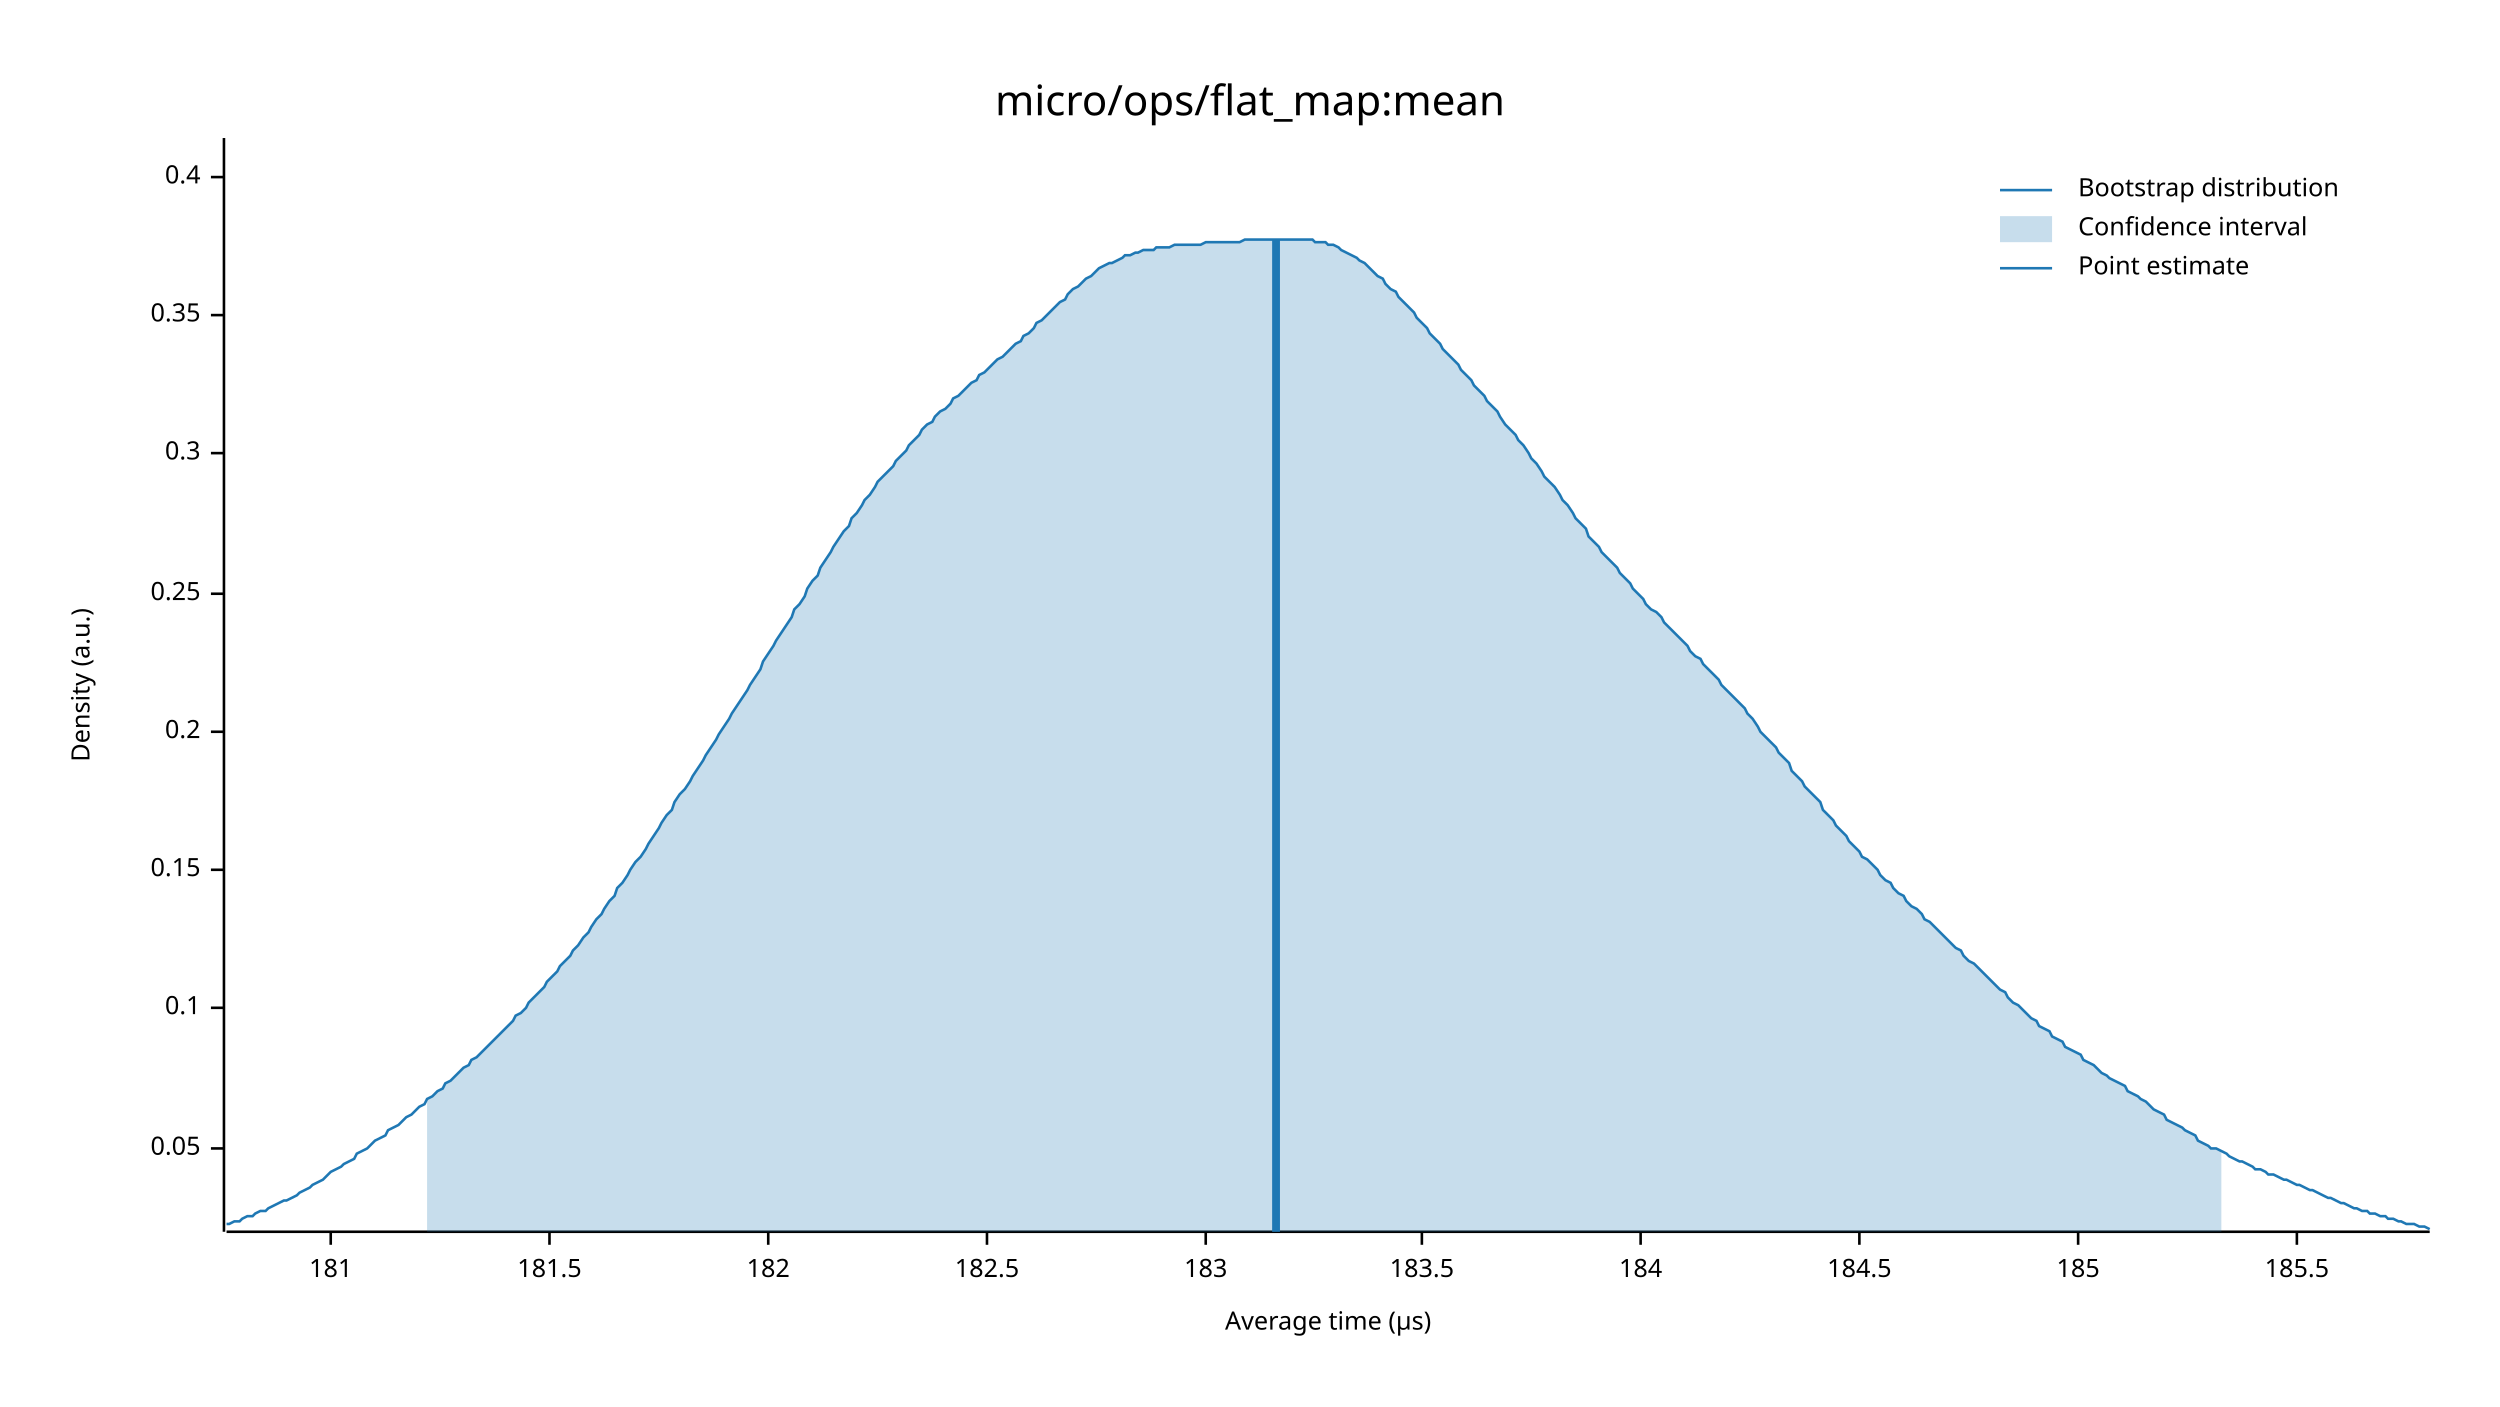
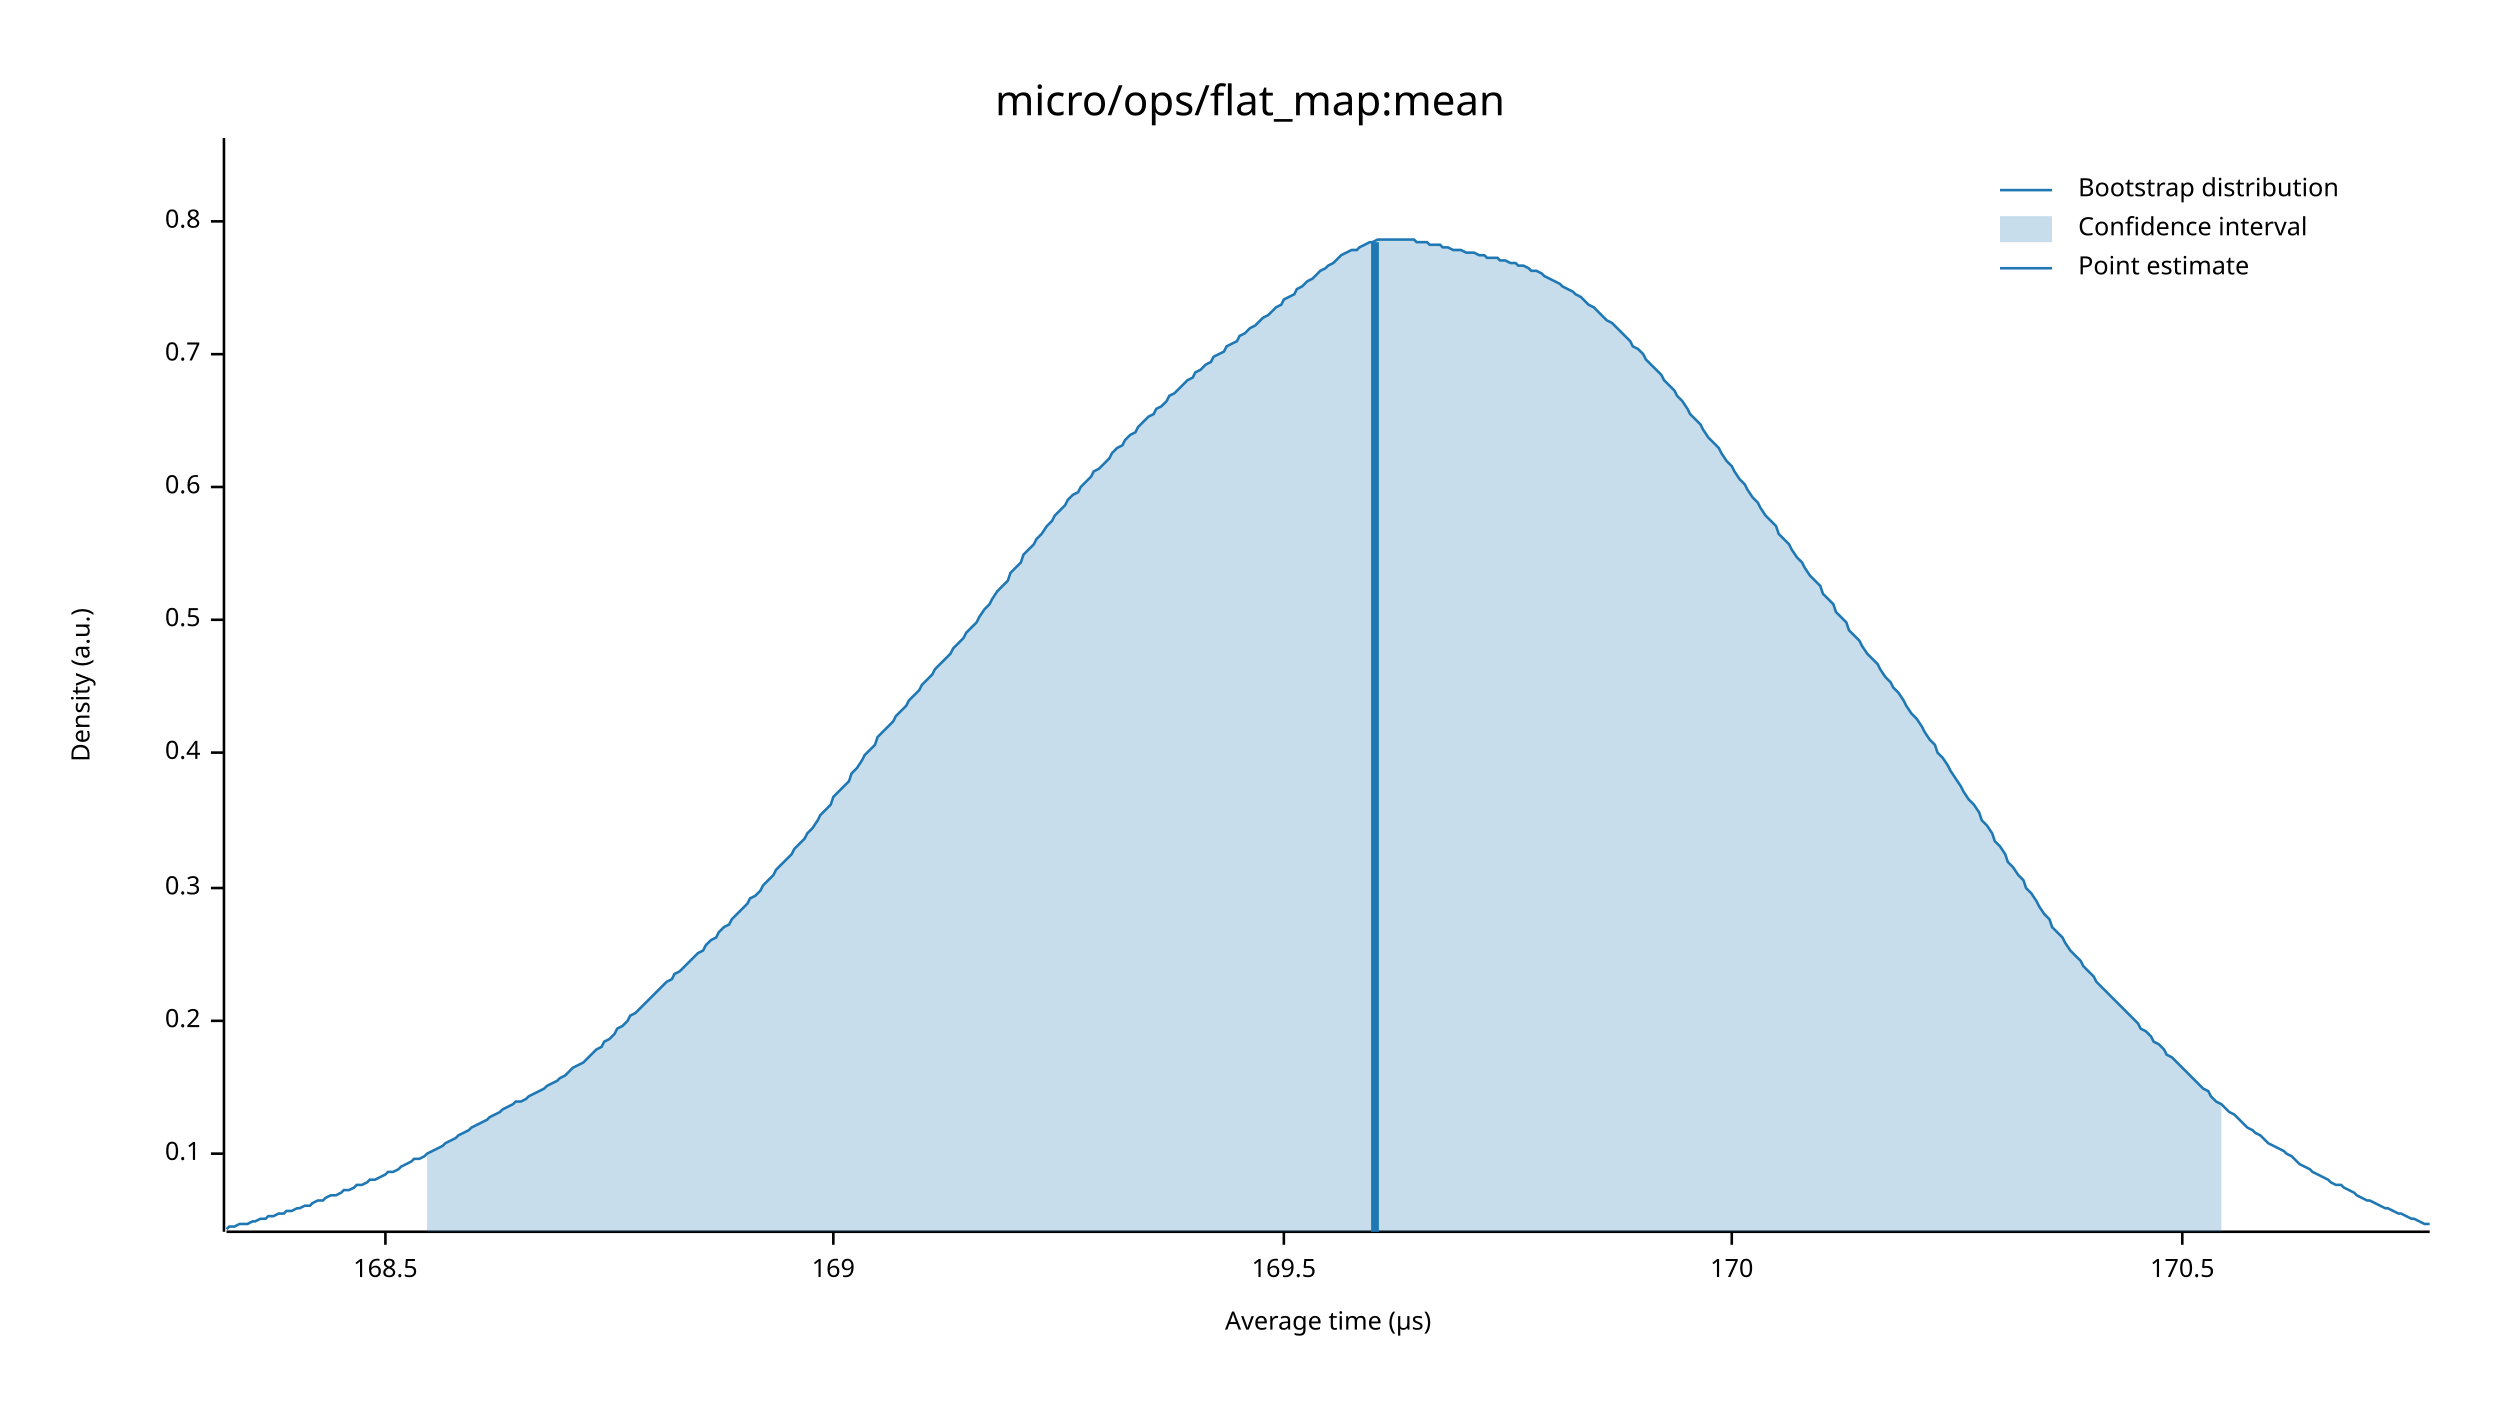
<svg xmlns="http://www.w3.org/2000/svg" width="960" height="540" viewBox="0 0 960 540">
  <text x="480" y="32" dy="0.76em" text-anchor="middle" font-family="sans-serif" font-size="16.129" opacity="1" fill="#000000">
micro/ops/flat_map:mean
</text>
  <text x="27" y="263" dy="0.76em" text-anchor="middle" font-family="sans-serif" font-size="9.677" opacity="1" fill="#000000" transform="rotate(270, 27, 263)">
Density (a.u.)
</text>
  <text x="510" y="513" dy="-0.5ex" text-anchor="middle" font-family="sans-serif" font-size="9.677" opacity="1" fill="#000000">
Average time (µs)
</text>
  <polyline fill="none" opacity="1" stroke="#000000" stroke-width="1" points="86,53 86,473 " />
-   <text x="77" y="441" dy="0.5ex" text-anchor="end" font-family="sans-serif" font-size="9.677" opacity="1" fill="#000000">
- 0.05
- </text>
-   <polyline fill="none" opacity="1" stroke="#000000" stroke-width="1" points="81,441 86,441 " />
-   <text x="77" y="387" dy="0.5ex" text-anchor="end" font-family="sans-serif" font-size="9.677" opacity="1" fill="#000000">
+   <text x="77" y="443" dy="0.5ex" text-anchor="end" font-family="sans-serif" font-size="9.677" opacity="1" fill="#000000">
0.1
</text>
-   <polyline fill="none" opacity="1" stroke="#000000" stroke-width="1" points="81,387 86,387 " />
-   <text x="77" y="334" dy="0.5ex" text-anchor="end" font-family="sans-serif" font-size="9.677" opacity="1" fill="#000000">
- 0.15
- </text>
-   <polyline fill="none" opacity="1" stroke="#000000" stroke-width="1" points="81,334 86,334 " />
-   <text x="77" y="281" dy="0.5ex" text-anchor="end" font-family="sans-serif" font-size="9.677" opacity="1" fill="#000000">
+   <polyline fill="none" opacity="1" stroke="#000000" stroke-width="1" points="81,443 86,443 " />
+   <text x="77" y="392" dy="0.5ex" text-anchor="end" font-family="sans-serif" font-size="9.677" opacity="1" fill="#000000">
0.2
</text>
-   <polyline fill="none" opacity="1" stroke="#000000" stroke-width="1" points="81,281 86,281 " />
-   <text x="77" y="228" dy="0.5ex" text-anchor="end" font-family="sans-serif" font-size="9.677" opacity="1" fill="#000000">
- 0.25
- </text>
-   <polyline fill="none" opacity="1" stroke="#000000" stroke-width="1" points="81,228 86,228 " />
-   <text x="77" y="174" dy="0.5ex" text-anchor="end" font-family="sans-serif" font-size="9.677" opacity="1" fill="#000000">
+   <polyline fill="none" opacity="1" stroke="#000000" stroke-width="1" points="81,392 86,392 " />
+   <text x="77" y="341" dy="0.5ex" text-anchor="end" font-family="sans-serif" font-size="9.677" opacity="1" fill="#000000">
0.3
</text>
-   <polyline fill="none" opacity="1" stroke="#000000" stroke-width="1" points="81,174 86,174 " />
-   <text x="77" y="121" dy="0.5ex" text-anchor="end" font-family="sans-serif" font-size="9.677" opacity="1" fill="#000000">
- 0.35
- </text>
-   <polyline fill="none" opacity="1" stroke="#000000" stroke-width="1" points="81,121 86,121 " />
-   <text x="77" y="68" dy="0.5ex" text-anchor="end" font-family="sans-serif" font-size="9.677" opacity="1" fill="#000000">
+   <polyline fill="none" opacity="1" stroke="#000000" stroke-width="1" points="81,341 86,341 " />
+   <text x="77" y="289" dy="0.5ex" text-anchor="end" font-family="sans-serif" font-size="9.677" opacity="1" fill="#000000">
0.4
</text>
-   <polyline fill="none" opacity="1" stroke="#000000" stroke-width="1" points="81,68 86,68 " />
+   <polyline fill="none" opacity="1" stroke="#000000" stroke-width="1" points="81,289 86,289 " />
+   <text x="77" y="238" dy="0.5ex" text-anchor="end" font-family="sans-serif" font-size="9.677" opacity="1" fill="#000000">
+ 0.5
+ </text>
+   <polyline fill="none" opacity="1" stroke="#000000" stroke-width="1" points="81,238 86,238 " />
+   <text x="77" y="187" dy="0.5ex" text-anchor="end" font-family="sans-serif" font-size="9.677" opacity="1" fill="#000000">
+ 0.6
+ </text>
+   <polyline fill="none" opacity="1" stroke="#000000" stroke-width="1" points="81,187 86,187 " />
+   <text x="77" y="136" dy="0.5ex" text-anchor="end" font-family="sans-serif" font-size="9.677" opacity="1" fill="#000000">
+ 0.7
+ </text>
+   <polyline fill="none" opacity="1" stroke="#000000" stroke-width="1" points="81,136 86,136 " />
+   <text x="77" y="85" dy="0.5ex" text-anchor="end" font-family="sans-serif" font-size="9.677" opacity="1" fill="#000000">
+ 0.8
+ </text>
+   <polyline fill="none" opacity="1" stroke="#000000" stroke-width="1" points="81,85 86,85 " />
  <polyline fill="none" opacity="1" stroke="#000000" stroke-width="1" points="87,473 933,473 " />
-   <text x="127" y="483" dy="0.76em" text-anchor="middle" font-family="sans-serif" font-size="9.677" opacity="1" fill="#000000">
- 181
+   <text x="148" y="483" dy="0.76em" text-anchor="middle" font-family="sans-serif" font-size="9.677" opacity="1" fill="#000000">
+ 168.5
</text>
-   <polyline fill="none" opacity="1" stroke="#000000" stroke-width="1" points="127,473 127,478 " />
-   <text x="211" y="483" dy="0.76em" text-anchor="middle" font-family="sans-serif" font-size="9.677" opacity="1" fill="#000000">
- 181.5
+   <polyline fill="none" opacity="1" stroke="#000000" stroke-width="1" points="148,473 148,478 " />
+   <text x="320" y="483" dy="0.76em" text-anchor="middle" font-family="sans-serif" font-size="9.677" opacity="1" fill="#000000">
+ 169
</text>
-   <polyline fill="none" opacity="1" stroke="#000000" stroke-width="1" points="211,473 211,478 " />
-   <text x="295" y="483" dy="0.76em" text-anchor="middle" font-family="sans-serif" font-size="9.677" opacity="1" fill="#000000">
- 182
+   <polyline fill="none" opacity="1" stroke="#000000" stroke-width="1" points="320,473 320,478 " />
+   <text x="493" y="483" dy="0.76em" text-anchor="middle" font-family="sans-serif" font-size="9.677" opacity="1" fill="#000000">
+ 169.5
</text>
-   <polyline fill="none" opacity="1" stroke="#000000" stroke-width="1" points="295,473 295,478 " />
-   <text x="379" y="483" dy="0.76em" text-anchor="middle" font-family="sans-serif" font-size="9.677" opacity="1" fill="#000000">
- 182.5
+   <polyline fill="none" opacity="1" stroke="#000000" stroke-width="1" points="493,473 493,478 " />
+   <text x="665" y="483" dy="0.76em" text-anchor="middle" font-family="sans-serif" font-size="9.677" opacity="1" fill="#000000">
+ 170
</text>
-   <polyline fill="none" opacity="1" stroke="#000000" stroke-width="1" points="379,473 379,478 " />
-   <text x="463" y="483" dy="0.76em" text-anchor="middle" font-family="sans-serif" font-size="9.677" opacity="1" fill="#000000">
- 183
+   <polyline fill="none" opacity="1" stroke="#000000" stroke-width="1" points="665,473 665,478 " />
+   <text x="838" y="483" dy="0.76em" text-anchor="middle" font-family="sans-serif" font-size="9.677" opacity="1" fill="#000000">
+ 170.5
</text>
-   <polyline fill="none" opacity="1" stroke="#000000" stroke-width="1" points="463,473 463,478 " />
-   <text x="546" y="483" dy="0.76em" text-anchor="middle" font-family="sans-serif" font-size="9.677" opacity="1" fill="#000000">
- 183.5
- </text>
-   <polyline fill="none" opacity="1" stroke="#000000" stroke-width="1" points="546,473 546,478 " />
-   <text x="630" y="483" dy="0.76em" text-anchor="middle" font-family="sans-serif" font-size="9.677" opacity="1" fill="#000000">
- 184
- </text>
-   <polyline fill="none" opacity="1" stroke="#000000" stroke-width="1" points="630,473 630,478 " />
-   <text x="714" y="483" dy="0.76em" text-anchor="middle" font-family="sans-serif" font-size="9.677" opacity="1" fill="#000000">
- 184.5
- </text>
-   <polyline fill="none" opacity="1" stroke="#000000" stroke-width="1" points="714,473 714,478 " />
-   <text x="798" y="483" dy="0.76em" text-anchor="middle" font-family="sans-serif" font-size="9.677" opacity="1" fill="#000000">
- 185
- </text>
-   <polyline fill="none" opacity="1" stroke="#000000" stroke-width="1" points="798,473 798,478 " />
-   <text x="882" y="483" dy="0.76em" text-anchor="middle" font-family="sans-serif" font-size="9.677" opacity="1" fill="#000000">
- 185.5
- </text>
-   <polyline fill="none" opacity="1" stroke="#000000" stroke-width="1" points="882,473 882,478 " />
-   <polyline fill="none" opacity="1" stroke="#1F78B4" stroke-width="1" points="87,470 88,470 90,469 92,469 93,468 95,467 97,467 98,466 100,465 102,465 103,464 105,463 107,462 109,461 110,461 112,460 114,459 115,458 117,457 119,456 120,455 122,454 124,453 125,452 127,450 129,449 131,448 132,447 134,446 136,445 137,443 139,442 141,441 142,440 144,438 146,437 148,436 149,434 151,433 153,432 154,431 156,429 158,428 159,427 161,425 163,424 164,422 166,421 168,419 170,418 171,416 173,415 175,413 176,412 178,410 180,409 181,407 183,406 185,404 187,402 188,401 190,399 192,397 193,396 195,394 197,392 198,390 200,389 202,387 203,385 205,383 207,381 209,379 210,377 212,375 214,373 215,371 217,369 219,367 220,365 222,363 224,360 226,358 227,356 229,353 231,351 232,349 234,346 236,344 237,341 239,339 241,336 242,334 244,331 246,329 248,326 249,324 251,321 253,318 254,316 256,313 258,311 259,308 261,305 263,303 265,300 266,298 268,295 270,292 271,290 273,287 275,284 276,282 278,279 280,276 281,274 283,271 285,268 287,265 288,263 290,260 292,257 293,254 295,251 297,248 298,246 300,243 302,240 304,237 305,234 307,232 309,229 310,226 312,223 314,221 315,218 317,215 319,212 320,210 322,207 324,204 326,202 327,199 329,197 331,194 332,192 334,190 336,187 337,185 339,183 341,181 343,179 344,177 346,175 348,173 349,171 351,169 353,167 354,165 356,163 358,162 359,160 361,158 363,157 365,155 366,153 368,152 370,150 371,149 373,147 375,146 376,144 378,143 380,141 381,140 383,138 385,137 387,135 388,134 390,132 392,131 393,129 395,128 397,126 398,124 400,123 402,121 404,119 405,118 407,116 409,115 410,113 412,111 414,110 415,109 417,107 419,106 420,105 422,103 424,102 426,101 427,101 429,100 431,99 432,98 434,98 436,97 437,97 439,96 441,96 443,96 444,95 446,95 448,95 449,95 451,94 453,94 454,94 456,94 458,94 459,94 461,94 463,93 465,93 466,93 468,93 470,93 471,93 473,93 475,93 476,93 478,92 480,92 482,92 483,92 485,92 487,92 488,92 490,92 492,92 493,92 495,92 497,92 498,92 500,92 502,92 504,92 505,93 507,93 509,93 510,94 512,94 514,95 515,96 517,97 519,98 521,99 522,100 524,101 526,103 527,104 529,106 531,107 532,109 534,111 536,112 537,114 539,116 541,118 543,120 544,122 546,124 548,126 549,128 551,130 553,132 554,134 556,136 558,138 560,140 561,142 563,144 565,146 566,148 568,150 570,152 571,154 573,156 575,158 576,160 578,163 580,165 582,167 583,169 585,171 587,174 588,176 590,178 592,181 593,183 595,185 597,187 599,190 600,192 602,194 604,197 605,199 607,201 609,203 610,206 612,208 614,210 615,212 617,214 619,216 621,218 622,220 624,222 626,224 627,226 629,228 631,230 632,232 634,234 636,235 638,237 639,239 641,241 643,243 644,244 646,246 648,248 649,250 651,252 653,253 654,255 656,257 658,259 660,261 661,263 663,265 665,267 666,268 668,270 670,272 671,274 673,276 675,279 676,281 678,283 680,285 682,287 683,289 685,291 687,293 688,296 690,298 692,300 693,302 695,304 697,306 699,308 700,311 702,313 704,315 705,317 707,319 709,321 710,323 712,325 714,327 715,329 717,330 719,332 721,334 722,336 724,338 726,339 727,341 729,343 731,344 732,346 734,348 736,349 738,351 739,353 741,354 743,356 744,357 746,359 748,361 749,362 751,364 753,365 754,367 756,369 758,370 760,372 761,373 763,375 765,377 766,378 768,380 770,381 771,383 773,385 775,386 777,388 778,389 780,391 782,392 783,394 785,395 787,396 788,398 790,399 792,400 793,402 795,403 797,404 799,405 800,407 802,408 804,409 805,410 807,412 809,413 810,414 812,415 814,416 816,417 817,419 819,420 821,421 822,422 824,423 826,425 827,426 829,427 831,428 832,430 834,431 836,432 838,433 839,434 841,435 843,436 844,438 846,439 848,440 849,441 851,441 853,442 855,443 856,444 858,445 860,446 861,446 863,447 865,448 866,449 868,449 870,450 871,451 873,451 875,452 877,453 878,453 880,454 882,455 883,455 885,456 887,457 888,457 890,458 892,459 894,460 895,460 897,461 899,462 900,462 902,463 904,464 905,464 907,465 909,465 910,466 912,466 914,467 916,467 917,468 919,468 921,469 922,469 924,470 926,470 927,470 929,471 931,471 933,472 " />
-   <polygon opacity="0.25" fill="#1F78B4" points="164,422 166,421 168,419 170,418 171,416 173,415 175,413 176,412 178,410 180,409 181,407 183,406 185,404 187,402 188,401 190,399 192,397 193,396 195,394 197,392 198,390 200,389 202,387 203,385 205,383 207,381 209,379 210,377 212,375 214,373 215,371 217,369 219,367 220,365 222,363 224,360 226,358 227,356 229,353 231,351 232,349 234,346 236,344 237,341 239,339 241,336 242,334 244,331 246,329 248,326 249,324 251,321 253,318 254,316 256,313 258,311 259,308 261,305 263,303 265,300 266,298 268,295 270,292 271,290 273,287 275,284 276,282 278,279 280,276 281,274 283,271 285,268 287,265 288,263 290,260 292,257 293,254 295,251 297,248 298,246 300,243 302,240 304,237 305,234 307,232 309,229 310,226 312,223 314,221 315,218 317,215 319,212 320,210 322,207 324,204 326,202 327,199 329,197 331,194 332,192 334,190 336,187 337,185 339,183 341,181 343,179 344,177 346,175 348,173 349,171 351,169 353,167 354,165 356,163 358,162 359,160 361,158 363,157 365,155 366,153 368,152 370,150 371,149 373,147 375,146 376,144 378,143 380,141 381,140 383,138 385,137 387,135 388,134 390,132 392,131 393,129 395,128 397,126 398,124 400,123 402,121 404,119 405,118 407,116 409,115 410,113 412,111 414,110 415,109 417,107 419,106 420,105 422,103 424,102 426,101 427,101 429,100 431,99 432,98 434,98 436,97 437,97 439,96 441,96 443,96 444,95 446,95 448,95 449,95 451,94 453,94 454,94 456,94 458,94 459,94 461,94 463,93 465,93 466,93 468,93 470,93 471,93 473,93 475,93 476,93 478,92 480,92 482,92 483,92 485,92 487,92 488,92 490,92 492,92 493,92 495,92 497,92 498,92 500,92 502,92 504,92 505,93 507,93 509,93 510,94 512,94 514,95 515,96 517,97 519,98 521,99 522,100 524,101 526,103 527,104 529,106 531,107 532,109 534,111 536,112 537,114 539,116 541,118 543,120 544,122 546,124 548,126 549,128 551,130 553,132 554,134 556,136 558,138 560,140 561,142 563,144 565,146 566,148 568,150 570,152 571,154 573,156 575,158 576,160 578,163 580,165 582,167 583,169 585,171 587,174 588,176 590,178 592,181 593,183 595,185 597,187 599,190 600,192 602,194 604,197 605,199 607,201 609,203 610,206 612,208 614,210 615,212 617,214 619,216 621,218 622,220 624,222 626,224 627,226 629,228 631,230 632,232 634,234 636,235 638,237 639,239 641,241 643,243 644,244 646,246 648,248 649,250 651,252 653,253 654,255 656,257 658,259 660,261 661,263 663,265 665,267 666,268 668,270 670,272 671,274 673,276 675,279 676,281 678,283 680,285 682,287 683,289 685,291 687,293 688,296 690,298 692,300 693,302 695,304 697,306 699,308 700,311 702,313 704,315 705,317 707,319 709,321 710,323 712,325 714,327 715,329 717,330 719,332 721,334 722,336 724,338 726,339 727,341 729,343 731,344 732,346 734,348 736,349 738,351 739,353 741,354 743,356 744,357 746,359 748,361 749,362 751,364 753,365 754,367 756,369 758,370 760,372 761,373 763,375 765,377 766,378 768,380 770,381 771,383 773,385 775,386 777,388 778,389 780,391 782,392 783,394 785,395 787,396 788,398 790,399 792,400 793,402 795,403 797,404 799,405 800,407 802,408 804,409 805,410 807,412 809,413 810,414 812,415 814,416 816,417 817,419 819,420 821,421 822,422 824,423 826,425 827,426 829,427 831,428 832,430 834,431 836,432 838,433 839,434 841,435 843,436 844,438 846,439 848,440 849,441 851,441 853,442 853,473 164,473 " />
-   <polyline fill="none" opacity="1" stroke="#1F78B4" stroke-width="3" points="490,473 490,92 " />
+   <polyline fill="none" opacity="1" stroke="#000000" stroke-width="1" points="838,473 838,478 " />
+   <polyline fill="none" opacity="1" stroke="#1F78B4" stroke-width="1" points="87,472 88,471 90,471 92,470 93,470 95,470 97,469 98,469 100,468 102,468 103,467 105,467 107,466 109,466 110,465 112,465 114,464 115,464 117,463 119,463 120,462 122,461 124,461 125,460 127,459 129,459 131,458 132,457 134,457 136,456 137,455 139,455 141,454 142,453 144,453 146,452 148,451 149,450 151,450 153,449 154,448 156,447 158,446 159,445 161,445 163,444 164,443 166,442 168,441 170,440 171,439 173,438 175,437 176,436 178,435 180,434 181,433 183,432 185,431 187,430 188,429 190,428 192,427 193,426 195,425 197,424 198,423 200,423 202,422 203,421 205,420 207,419 209,418 210,417 212,416 214,415 215,414 217,413 219,411 220,410 222,409 224,408 226,406 227,405 229,403 231,402 232,400 234,399 236,397 237,395 239,394 241,392 242,390 244,389 246,387 248,385 249,384 251,382 253,380 254,379 256,377 258,376 259,374 261,373 263,371 265,369 266,368 268,366 270,365 271,363 273,361 275,360 276,358 278,356 280,355 281,353 283,351 285,349 287,347 288,345 290,344 292,342 293,340 295,338 297,336 298,334 300,332 302,330 304,328 305,326 307,324 309,322 310,320 312,318 314,315 315,313 317,311 319,309 320,306 322,304 324,302 326,300 327,297 329,295 331,292 332,290 334,288 336,286 337,283 339,281 341,279 343,277 344,275 346,273 348,271 349,269 351,267 353,265 354,263 356,261 358,259 359,257 361,255 363,253 365,251 366,249 368,247 370,245 371,243 373,241 375,239 376,237 378,234 380,232 381,230 383,227 385,225 387,223 388,220 390,218 392,216 393,213 395,211 397,209 398,207 400,205 402,202 404,200 405,198 407,196 409,194 410,192 412,190 414,189 415,187 417,185 419,183 420,181 422,180 424,178 426,176 427,174 429,172 431,171 432,169 434,167 436,166 437,164 439,162 441,160 443,159 444,157 446,156 448,154 449,152 451,151 453,149 454,148 456,146 458,145 459,143 461,142 463,140 465,139 466,137 468,136 470,135 471,133 473,132 475,131 476,129 478,128 480,126 482,125 483,124 485,122 487,121 488,120 490,118 492,117 493,115 495,114 497,113 498,111 500,110 502,108 504,107 505,106 507,104 509,103 510,102 512,101 514,99 515,98 517,97 519,96 521,96 522,95 524,94 526,93 527,93 529,92 531,92 532,92 534,92 536,92 537,92 539,92 541,92 543,92 544,93 546,93 548,93 549,94 551,94 553,94 554,95 556,95 558,96 560,96 561,96 563,97 565,97 566,97 568,98 570,98 571,99 573,99 575,99 576,100 578,100 580,101 582,101 583,102 585,102 587,103 588,104 590,104 592,105 593,106 595,107 597,108 599,109 600,110 602,111 604,112 605,113 607,114 609,116 610,117 612,118 614,120 615,121 617,123 619,124 621,126 622,127 624,129 626,131 627,133 629,134 631,136 632,138 634,140 636,142 638,144 639,146 641,148 643,150 644,152 646,154 648,157 649,159 651,161 653,163 654,165 656,168 658,170 660,172 661,174 663,177 665,179 666,181 668,184 670,186 671,188 673,191 675,193 676,195 678,198 680,200 682,202 683,205 685,207 687,209 688,211 690,214 692,216 693,218 695,221 697,223 699,225 700,228 702,230 704,232 705,235 707,237 709,239 710,242 712,244 714,246 715,248 717,251 719,253 721,255 722,257 724,260 726,262 727,264 729,266 731,269 732,271 734,274 736,276 738,279 739,281 741,284 743,286 744,289 746,291 748,294 749,296 751,299 753,302 754,304 756,307 758,309 760,312 761,315 763,317 765,320 766,323 768,325 770,328 771,331 773,333 775,336 777,338 778,341 780,343 782,346 783,348 785,351 787,353 788,356 790,358 792,360 793,362 795,365 797,367 799,369 800,371 802,373 804,375 805,377 807,379 809,381 810,382 812,384 814,386 816,388 817,389 819,391 821,393 822,395 824,396 826,398 827,400 829,401 831,403 832,405 834,406 836,408 838,410 839,411 841,413 843,415 844,416 846,418 848,419 849,421 851,423 853,424 855,426 856,427 858,428 860,430 861,431 863,433 865,434 866,435 868,436 870,438 871,439 873,440 875,441 877,442 878,443 880,444 882,446 883,447 885,448 887,449 888,450 890,451 892,452 894,453 895,454 897,455 899,455 900,456 902,457 904,458 905,459 907,460 909,461 910,461 912,462 914,463 916,464 917,464 919,465 921,466 922,466 924,467 926,468 927,468 929,469 931,470 933,470 " />
+   <polygon opacity="0.25" fill="#1F78B4" points="164,443 166,442 168,441 170,440 171,439 173,438 175,437 176,436 178,435 180,434 181,433 183,432 185,431 187,430 188,429 190,428 192,427 193,426 195,425 197,424 198,423 200,423 202,422 203,421 205,420 207,419 209,418 210,417 212,416 214,415 215,414 217,413 219,411 220,410 222,409 224,408 226,406 227,405 229,403 231,402 232,400 234,399 236,397 237,395 239,394 241,392 242,390 244,389 246,387 248,385 249,384 251,382 253,380 254,379 256,377 258,376 259,374 261,373 263,371 265,369 266,368 268,366 270,365 271,363 273,361 275,360 276,358 278,356 280,355 281,353 283,351 285,349 287,347 288,345 290,344 292,342 293,340 295,338 297,336 298,334 300,332 302,330 304,328 305,326 307,324 309,322 310,320 312,318 314,315 315,313 317,311 319,309 320,306 322,304 324,302 326,300 327,297 329,295 331,292 332,290 334,288 336,286 337,283 339,281 341,279 343,277 344,275 346,273 348,271 349,269 351,267 353,265 354,263 356,261 358,259 359,257 361,255 363,253 365,251 366,249 368,247 370,245 371,243 373,241 375,239 376,237 378,234 380,232 381,230 383,227 385,225 387,223 388,220 390,218 392,216 393,213 395,211 397,209 398,207 400,205 402,202 404,200 405,198 407,196 409,194 410,192 412,190 414,189 415,187 417,185 419,183 420,181 422,180 424,178 426,176 427,174 429,172 431,171 432,169 434,167 436,166 437,164 439,162 441,160 443,159 444,157 446,156 448,154 449,152 451,151 453,149 454,148 456,146 458,145 459,143 461,142 463,140 465,139 466,137 468,136 470,135 471,133 473,132 475,131 476,129 478,128 480,126 482,125 483,124 485,122 487,121 488,120 490,118 492,117 493,115 495,114 497,113 498,111 500,110 502,108 504,107 505,106 507,104 509,103 510,102 512,101 514,99 515,98 517,97 519,96 521,96 522,95 524,94 526,93 527,93 529,92 531,92 532,92 534,92 536,92 537,92 539,92 541,92 543,92 544,93 546,93 548,93 549,94 551,94 553,94 554,95 556,95 558,96 560,96 561,96 563,97 565,97 566,97 568,98 570,98 571,99 573,99 575,99 576,100 578,100 580,101 582,101 583,102 585,102 587,103 588,104 590,104 592,105 593,106 595,107 597,108 599,109 600,110 602,111 604,112 605,113 607,114 609,116 610,117 612,118 614,120 615,121 617,123 619,124 621,126 622,127 624,129 626,131 627,133 629,134 631,136 632,138 634,140 636,142 638,144 639,146 641,148 643,150 644,152 646,154 648,157 649,159 651,161 653,163 654,165 656,168 658,170 660,172 661,174 663,177 665,179 666,181 668,184 670,186 671,188 673,191 675,193 676,195 678,198 680,200 682,202 683,205 685,207 687,209 688,211 690,214 692,216 693,218 695,221 697,223 699,225 700,228 702,230 704,232 705,235 707,237 709,239 710,242 712,244 714,246 715,248 717,251 719,253 721,255 722,257 724,260 726,262 727,264 729,266 731,269 732,271 734,274 736,276 738,279 739,281 741,284 743,286 744,289 746,291 748,294 749,296 751,299 753,302 754,304 756,307 758,309 760,312 761,315 763,317 765,320 766,323 768,325 770,328 771,331 773,333 775,336 777,338 778,341 780,343 782,346 783,348 785,351 787,353 788,356 790,358 792,360 793,362 795,365 797,367 799,369 800,371 802,373 804,375 805,377 807,379 809,381 810,382 812,384 814,386 816,388 817,389 819,391 821,393 822,395 824,396 826,398 827,400 829,401 831,403 832,405 834,406 836,408 838,410 839,411 841,413 843,415 844,416 846,418 848,419 849,421 851,423 853,424 853,473 164,473 " />
+   <polyline fill="none" opacity="1" stroke="#1F78B4" stroke-width="3" points="528,473 528,93 " />
  <text x="798" y="68" dy="0.76em" text-anchor="start" font-family="sans-serif" font-size="9.677" opacity="1" fill="#000000">
Bootstrap distribution
</text>
  <text x="798" y="83" dy="0.76em" text-anchor="start" font-family="sans-serif" font-size="9.677" opacity="1" fill="#000000">
Confidence interval
</text>
  <text x="798" y="98" dy="0.76em" text-anchor="start" font-family="sans-serif" font-size="9.677" opacity="1" fill="#000000">
Point estimate
</text>
  <polyline fill="none" opacity="1" stroke="#1F78B4" stroke-width="1" points="768,73 788,73 " />
  <rect x="768" y="83" width="20" height="10" opacity="0.25" fill="#1F78B4" stroke="none" />
  <polyline fill="none" opacity="1" stroke="#1F78B4" stroke-width="1" points="768,103 788,103 " />
</svg>
